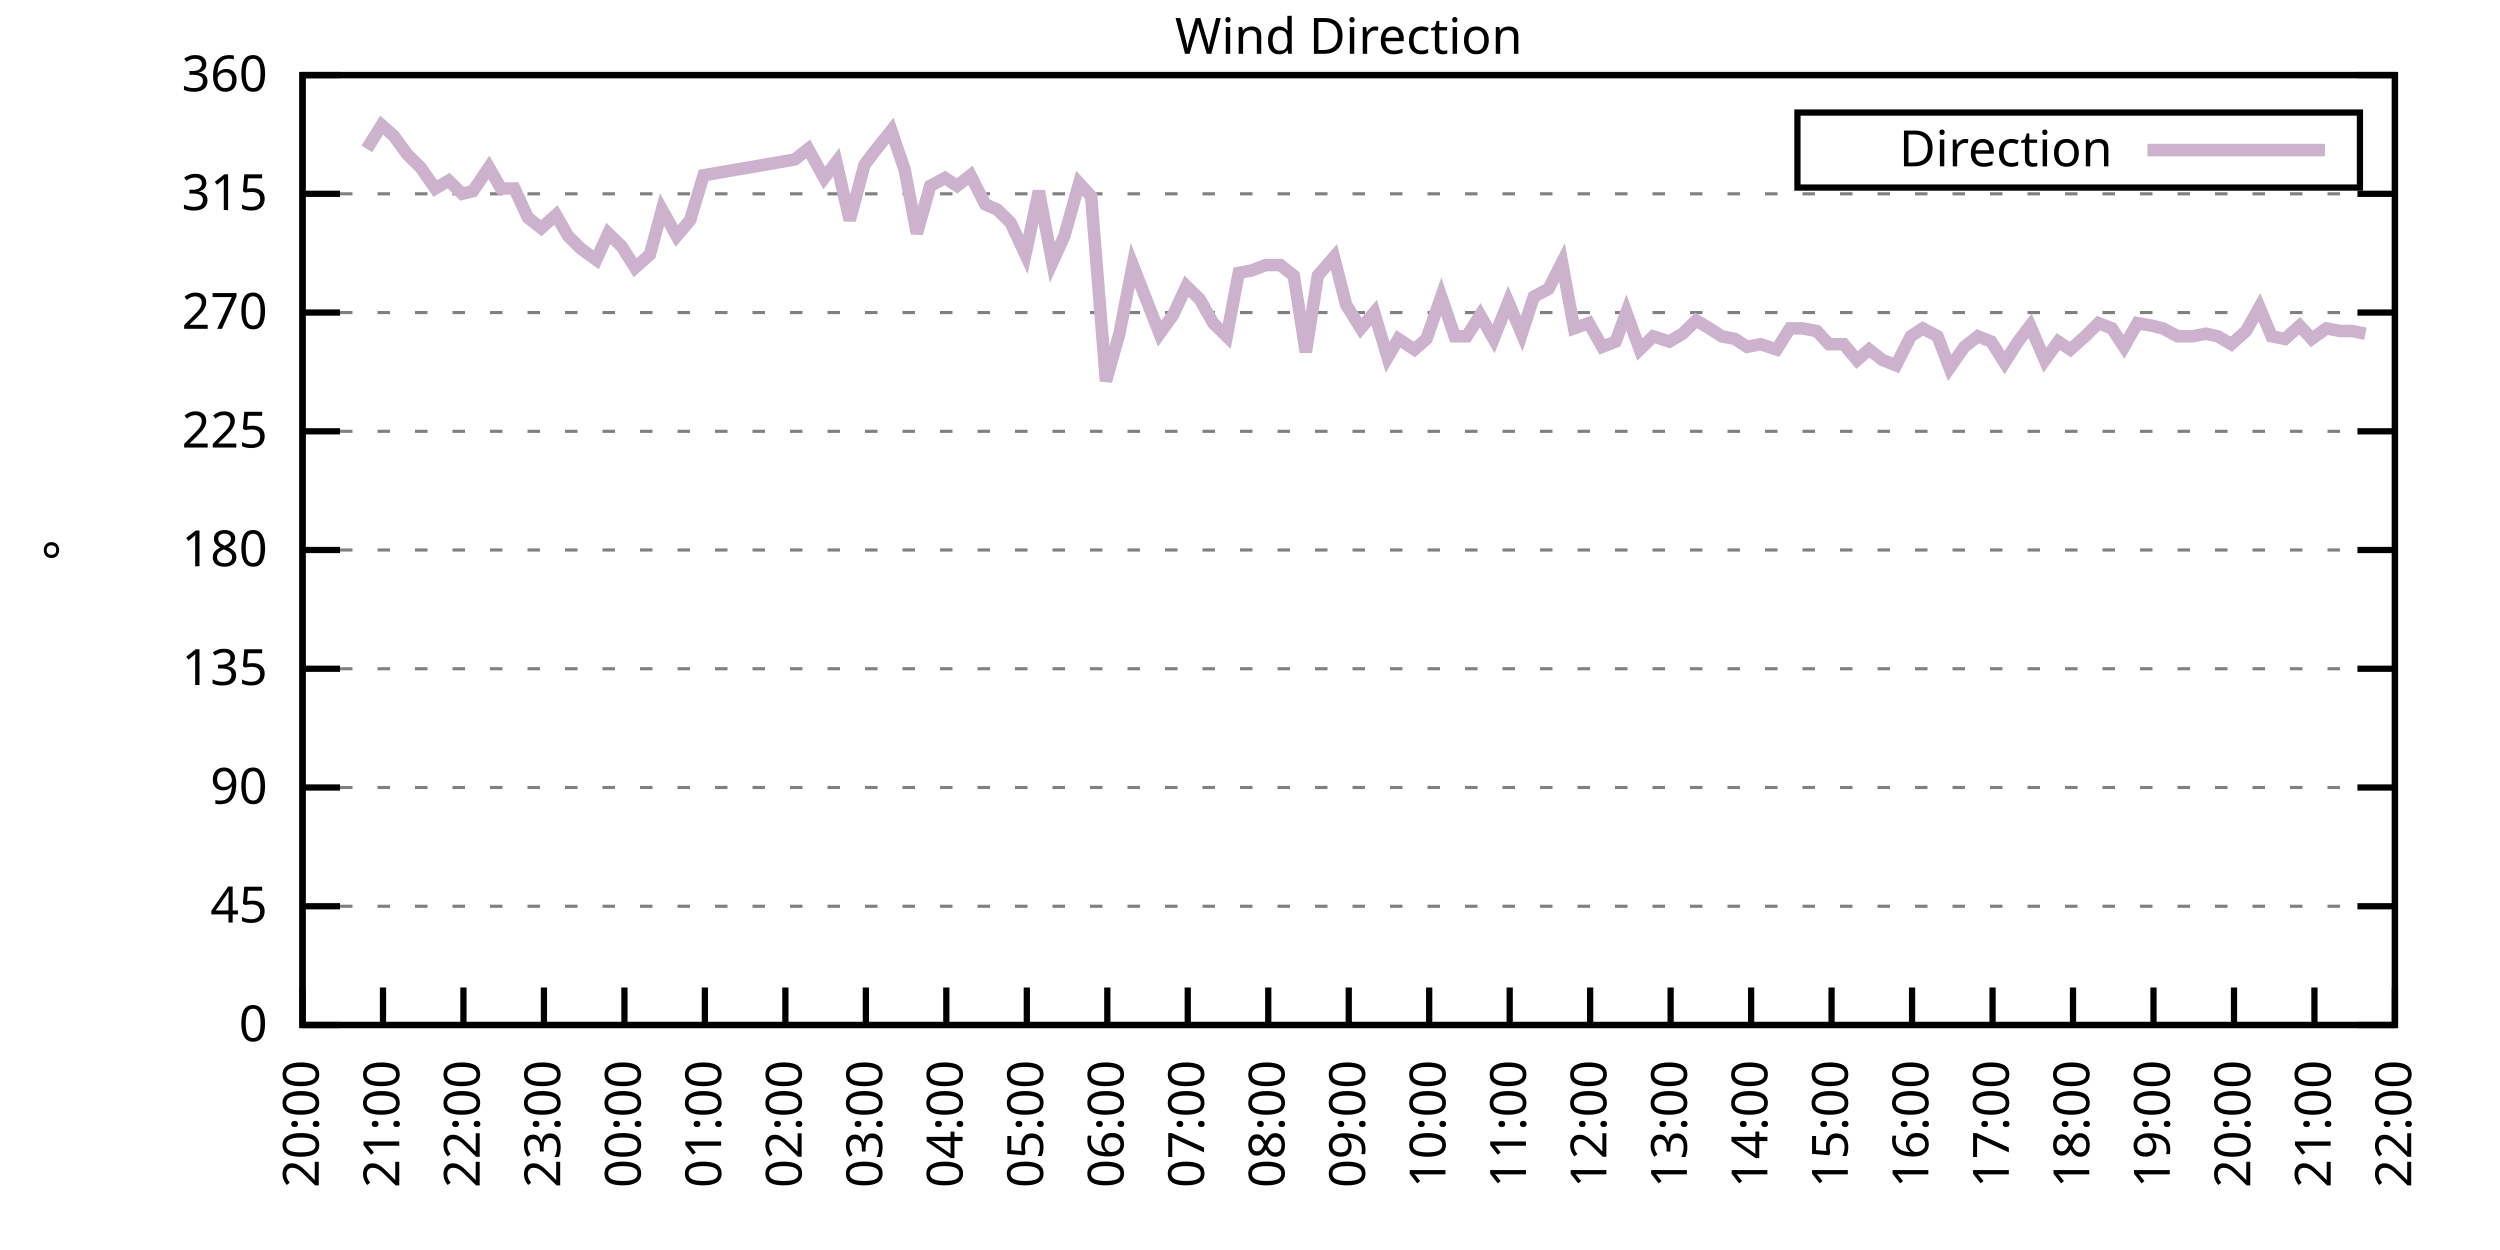
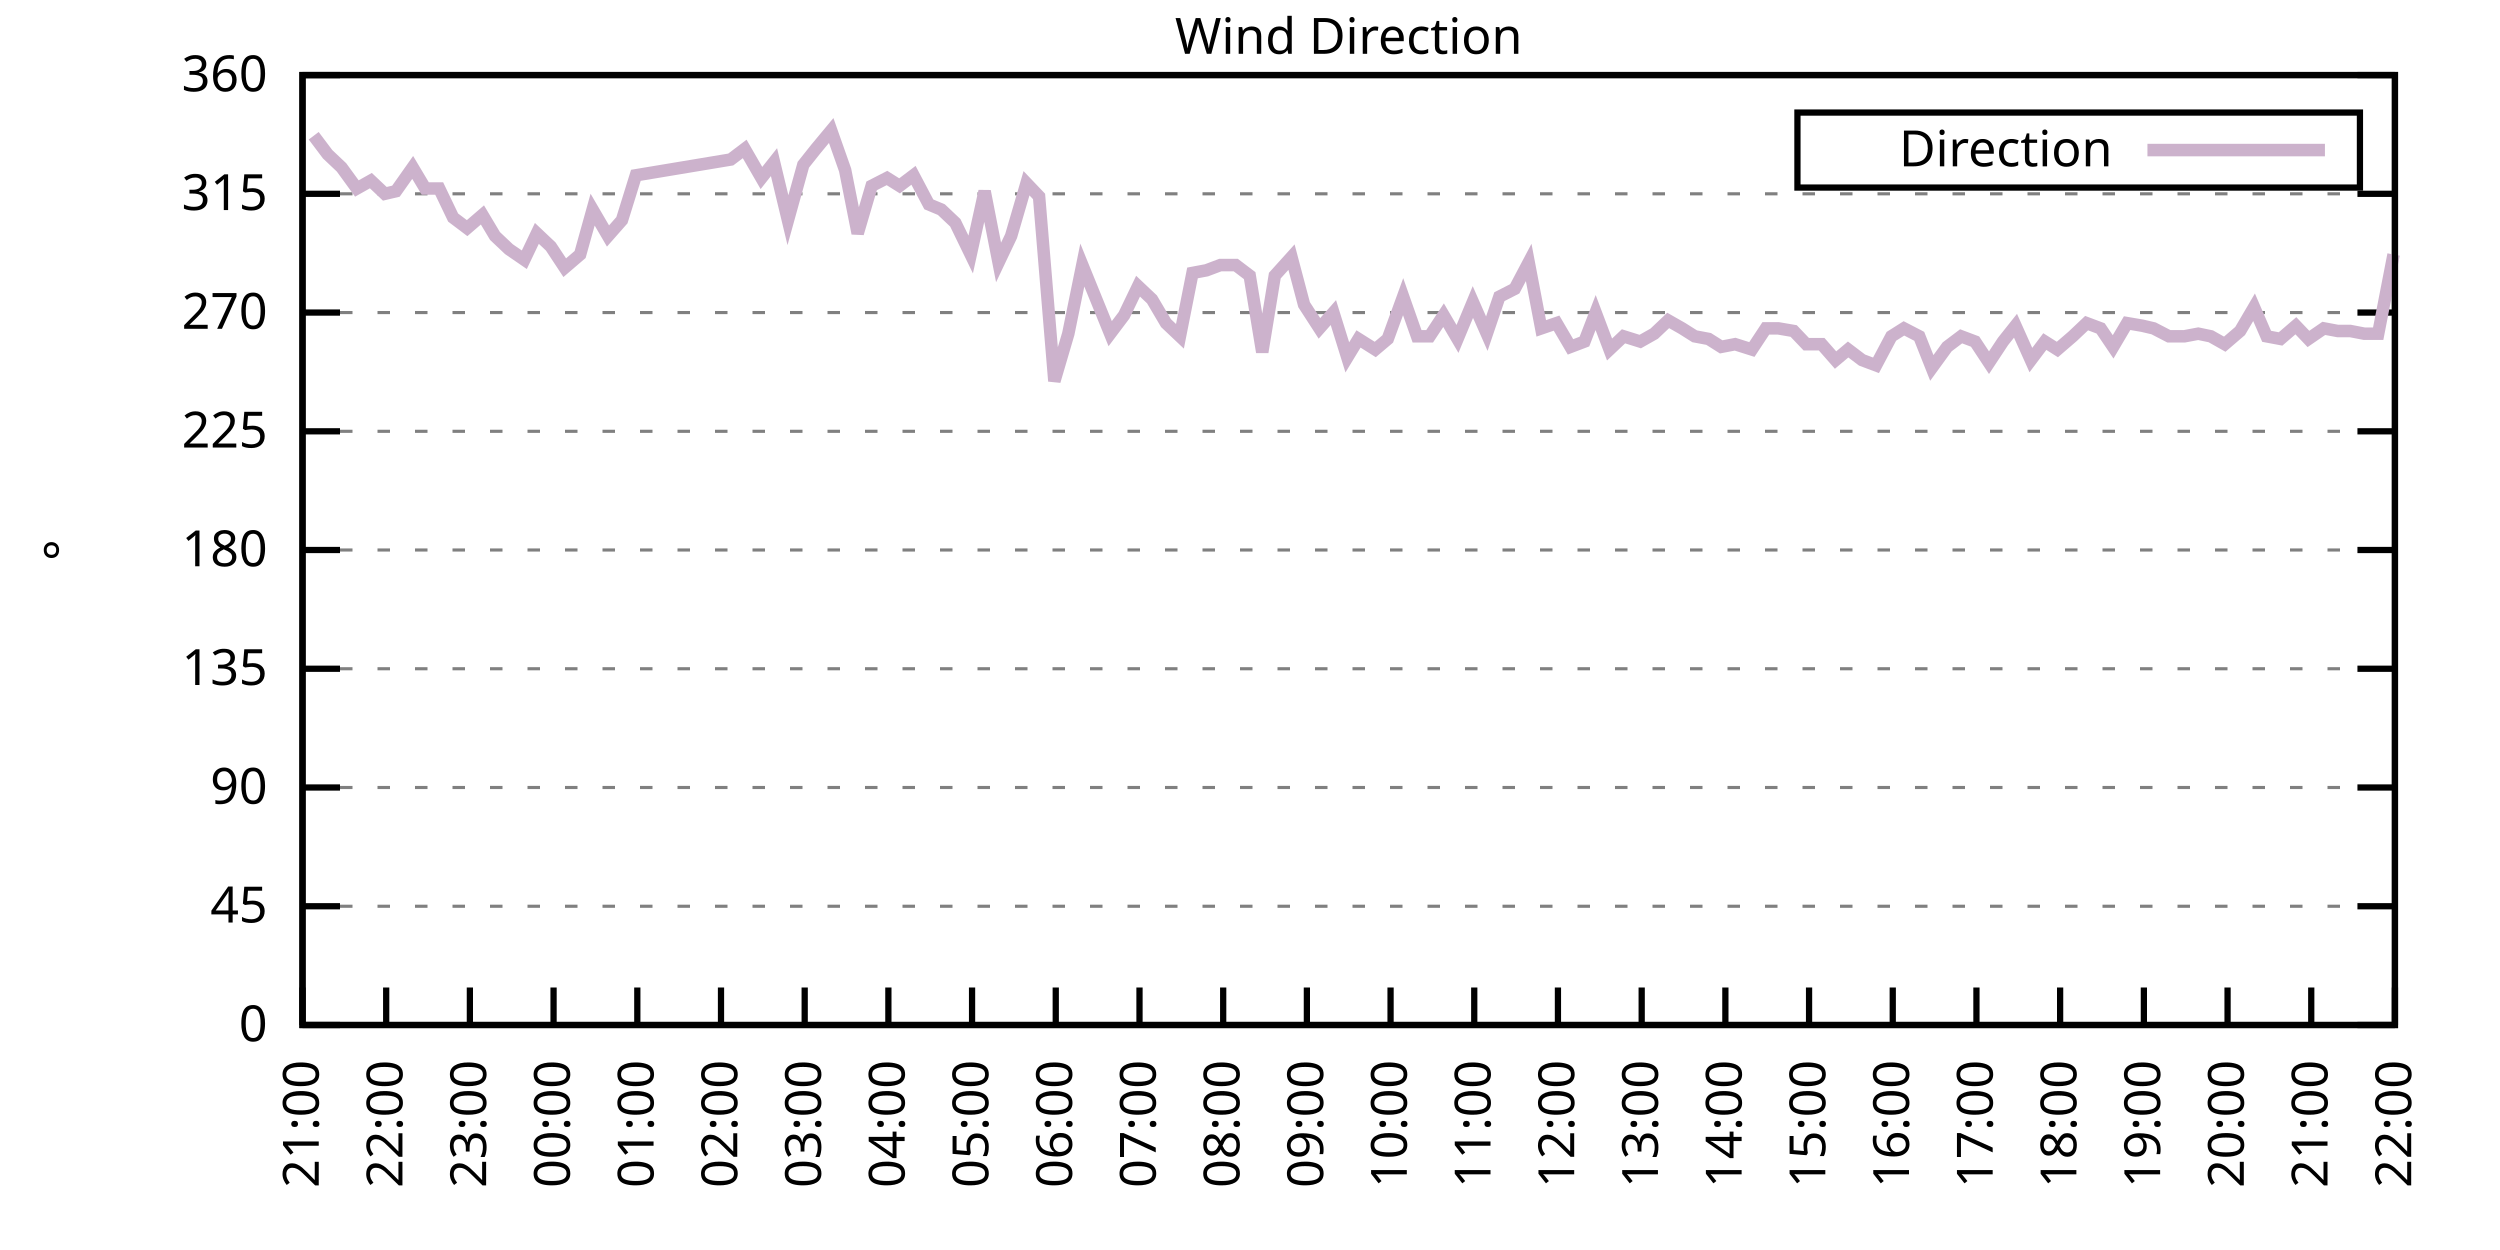
<svg xmlns="http://www.w3.org/2000/svg" xmlns:xlink="http://www.w3.org/1999/xlink" width="400" height="200" viewBox="0 0 400 200">
  <g id="gnuplot_canvas">
    <rect x="0" y="0" width="400" height="200" fill="none" />
    <defs>
      <circle id="gpDot" r="0.5" stroke-width="0.5" stroke="currentColor" />
      <path id="gpPt0" stroke-width="0.333" stroke="currentColor" d="M-1,0 h2 M0,-1 v2" />
      <path id="gpPt1" stroke-width="0.333" stroke="currentColor" d="M-1,-1 L1,1 M1,-1 L-1,1" />
      <path id="gpPt2" stroke-width="0.333" stroke="currentColor" d="M-1,0 L1,0 M0,-1 L0,1 M-1,-1 L1,1 M-1,1 L1,-1" />
      <rect id="gpPt3" stroke-width="0.333" stroke="currentColor" x="-1" y="-1" width="2" height="2" />
      <rect id="gpPt4" stroke-width="0.333" stroke="currentColor" fill="currentColor" x="-1" y="-1" width="2" height="2" />
      <circle id="gpPt5" stroke-width="0.333" stroke="currentColor" cx="0" cy="0" r="1" />
      <use xlink:href="#gpPt5" id="gpPt6" fill="currentColor" stroke="none" />
      <path id="gpPt7" stroke-width="0.333" stroke="currentColor" d="M0,-1.33 L-1.33,0.67 L1.33,0.67 z" />
      <use xlink:href="#gpPt7" id="gpPt8" fill="currentColor" stroke="none" />
      <use xlink:href="#gpPt7" id="gpPt9" stroke="currentColor" transform="rotate(180)" />
      <use xlink:href="#gpPt9" id="gpPt10" fill="currentColor" stroke="none" />
      <use xlink:href="#gpPt3" id="gpPt11" stroke="currentColor" transform="rotate(45)" />
      <use xlink:href="#gpPt11" id="gpPt12" fill="currentColor" stroke="none" />
      <path id="gpPt13" stroke-width="0.333" stroke="currentColor" d="M0,1.330 L1.265,0.411 L0.782,-1.067 L-0.782,-1.076 L-1.265,0.411 z" />
      <use xlink:href="#gpPt13" id="gpPt14" fill="currentColor" stroke="none" />
      <filter id="textbox" filterUnits="objectBoundingBox" x="0" y="0" height="1" width="1">
        <feFlood flood-color="white" flood-opacity="1" result="bgnd" />
        <feComposite in="SourceGraphic" in2="bgnd" operator="atop" />
      </filter>
      <filter id="greybox" filterUnits="objectBoundingBox" x="0" y="0" height="1" width="1">
        <feFlood flood-color="lightgrey" flood-opacity="1" result="grey" />
        <feComposite in="SourceGraphic" in2="grey" operator="atop" />
      </filter>
    </defs>
    <g fill="none" color="white" stroke="currentColor" stroke-width="1.00" stroke-linecap="butt" stroke-linejoin="miter">
</g>
    <g fill="none" color="black" stroke="currentColor" stroke-width="1.00" stroke-linecap="butt" stroke-linejoin="miter">
      <g stroke="none" shape-rendering="crispEdges">
        <polygon fill="rgb(255, 255, 255)" points="48.40,164.00 383.18,164.00 383.18,12.02 48.40,12.02 " />
      </g>
    </g>
    <g fill="none" color="black" stroke="currentColor" stroke-width="1.00" stroke-linecap="butt" stroke-linejoin="miter">
</g>
    <g fill="none" color="black" stroke="black" stroke-width="0.50" stroke-linecap="butt" stroke-linejoin="miter">
</g>
    <g fill="none" color="gray" stroke="currentColor" stroke-width="0.50" stroke-linecap="butt" stroke-linejoin="miter">
      <path stroke="gray" stroke-dasharray="2,4" class="gridline" d="M48.40,164.00 L383.19,164.00  " />
    </g>
    <g fill="none" color="gray" stroke="gray" stroke-width="1.00" stroke-linecap="butt" stroke-linejoin="miter">
</g>
    <g fill="none" color="black" stroke="currentColor" stroke-width="1.00" stroke-linecap="butt" stroke-linejoin="miter">
      <path stroke="black" d="M48.40,164.00 L54.40,164.00 M383.19,164.00 L377.19,164.00  " />
      <g transform="translate(42.80,166.60)" stroke="none" fill="black" font-family="Sans" font-size="8.00" text-anchor="end">
        <text>
          <tspan font-family="Sans"> 0</tspan>
        </text>
      </g>
    </g>
    <g fill="none" color="black" stroke="currentColor" stroke-width="1.00" stroke-linecap="butt" stroke-linejoin="miter">
</g>
    <g fill="none" color="black" stroke="black" stroke-width="0.50" stroke-linecap="butt" stroke-linejoin="miter">
</g>
    <g fill="none" color="gray" stroke="currentColor" stroke-width="0.50" stroke-linecap="butt" stroke-linejoin="miter">
      <path stroke="gray" stroke-dasharray="2,4" class="gridline" d="M48.40,145.00 L383.19,145.00  " />
    </g>
    <g fill="none" color="gray" stroke="gray" stroke-width="1.00" stroke-linecap="butt" stroke-linejoin="miter">
</g>
    <g fill="none" color="black" stroke="currentColor" stroke-width="1.00" stroke-linecap="butt" stroke-linejoin="miter">
      <path stroke="black" d="M48.40,145.00 L54.40,145.00 M383.19,145.00 L377.19,145.00  " />
      <g transform="translate(42.80,147.60)" stroke="none" fill="black" font-family="Sans" font-size="8.00" text-anchor="end">
        <text>
          <tspan font-family="Sans"> 45</tspan>
        </text>
      </g>
    </g>
    <g fill="none" color="black" stroke="currentColor" stroke-width="1.00" stroke-linecap="butt" stroke-linejoin="miter">
</g>
    <g fill="none" color="black" stroke="black" stroke-width="0.50" stroke-linecap="butt" stroke-linejoin="miter">
</g>
    <g fill="none" color="gray" stroke="currentColor" stroke-width="0.50" stroke-linecap="butt" stroke-linejoin="miter">
      <path stroke="gray" stroke-dasharray="2,4" class="gridline" d="M48.40,126.00 L383.19,126.00  " />
    </g>
    <g fill="none" color="gray" stroke="gray" stroke-width="1.00" stroke-linecap="butt" stroke-linejoin="miter">
</g>
    <g fill="none" color="black" stroke="currentColor" stroke-width="1.00" stroke-linecap="butt" stroke-linejoin="miter">
      <path stroke="black" d="M48.40,126.00 L54.40,126.00 M383.19,126.00 L377.19,126.00  " />
      <g transform="translate(42.80,128.60)" stroke="none" fill="black" font-family="Sans" font-size="8.00" text-anchor="end">
        <text>
          <tspan font-family="Sans"> 90</tspan>
        </text>
      </g>
    </g>
    <g fill="none" color="black" stroke="currentColor" stroke-width="1.00" stroke-linecap="butt" stroke-linejoin="miter">
</g>
    <g fill="none" color="black" stroke="black" stroke-width="0.50" stroke-linecap="butt" stroke-linejoin="miter">
</g>
    <g fill="none" color="gray" stroke="currentColor" stroke-width="0.50" stroke-linecap="butt" stroke-linejoin="miter">
      <path stroke="gray" stroke-dasharray="2,4" class="gridline" d="M48.40,107.00 L383.19,107.00  " />
    </g>
    <g fill="none" color="gray" stroke="gray" stroke-width="1.00" stroke-linecap="butt" stroke-linejoin="miter">
</g>
    <g fill="none" color="black" stroke="currentColor" stroke-width="1.00" stroke-linecap="butt" stroke-linejoin="miter">
      <path stroke="black" d="M48.40,107.00 L54.40,107.00 M383.19,107.00 L377.19,107.00  " />
      <g transform="translate(42.80,109.60)" stroke="none" fill="black" font-family="Sans" font-size="8.00" text-anchor="end">
        <text>
          <tspan font-family="Sans"> 135</tspan>
        </text>
      </g>
    </g>
    <g fill="none" color="black" stroke="currentColor" stroke-width="1.00" stroke-linecap="butt" stroke-linejoin="miter">
</g>
    <g fill="none" color="black" stroke="black" stroke-width="0.50" stroke-linecap="butt" stroke-linejoin="miter">
</g>
    <g fill="none" color="gray" stroke="currentColor" stroke-width="0.50" stroke-linecap="butt" stroke-linejoin="miter">
      <path stroke="gray" stroke-dasharray="2,4" class="gridline" d="M48.40,88.00 L383.19,88.00  " />
    </g>
    <g fill="none" color="gray" stroke="gray" stroke-width="1.00" stroke-linecap="butt" stroke-linejoin="miter">
</g>
    <g fill="none" color="black" stroke="currentColor" stroke-width="1.00" stroke-linecap="butt" stroke-linejoin="miter">
      <path stroke="black" d="M48.40,88.00 L54.40,88.00 M383.19,88.00 L377.19,88.00  " />
      <g transform="translate(42.80,90.60)" stroke="none" fill="black" font-family="Sans" font-size="8.00" text-anchor="end">
        <text>
          <tspan font-family="Sans"> 180</tspan>
        </text>
      </g>
    </g>
    <g fill="none" color="black" stroke="currentColor" stroke-width="1.00" stroke-linecap="butt" stroke-linejoin="miter">
</g>
    <g fill="none" color="black" stroke="black" stroke-width="0.50" stroke-linecap="butt" stroke-linejoin="miter">
</g>
    <g fill="none" color="gray" stroke="currentColor" stroke-width="0.50" stroke-linecap="butt" stroke-linejoin="miter">
      <path stroke="gray" stroke-dasharray="2,4" class="gridline" d="M48.40,69.01 L383.19,69.01  " />
    </g>
    <g fill="none" color="gray" stroke="gray" stroke-width="1.00" stroke-linecap="butt" stroke-linejoin="miter">
</g>
    <g fill="none" color="black" stroke="currentColor" stroke-width="1.00" stroke-linecap="butt" stroke-linejoin="miter">
      <path stroke="black" d="M48.40,69.01 L54.40,69.01 M383.19,69.01 L377.19,69.01  " />
      <g transform="translate(42.80,71.61)" stroke="none" fill="black" font-family="Sans" font-size="8.00" text-anchor="end">
        <text>
          <tspan font-family="Sans"> 225</tspan>
        </text>
      </g>
    </g>
    <g fill="none" color="black" stroke="currentColor" stroke-width="1.00" stroke-linecap="butt" stroke-linejoin="miter">
</g>
    <g fill="none" color="black" stroke="black" stroke-width="0.50" stroke-linecap="butt" stroke-linejoin="miter">
</g>
    <g fill="none" color="gray" stroke="currentColor" stroke-width="0.50" stroke-linecap="butt" stroke-linejoin="miter">
      <path stroke="gray" stroke-dasharray="2,4" class="gridline" d="M48.40,50.01 L383.19,50.01  " />
    </g>
    <g fill="none" color="gray" stroke="gray" stroke-width="1.00" stroke-linecap="butt" stroke-linejoin="miter">
</g>
    <g fill="none" color="black" stroke="currentColor" stroke-width="1.00" stroke-linecap="butt" stroke-linejoin="miter">
      <path stroke="black" d="M48.40,50.01 L54.40,50.01 M383.19,50.01 L377.19,50.01  " />
      <g transform="translate(42.80,52.61)" stroke="none" fill="black" font-family="Sans" font-size="8.00" text-anchor="end">
        <text>
          <tspan font-family="Sans"> 270</tspan>
        </text>
      </g>
    </g>
    <g fill="none" color="black" stroke="currentColor" stroke-width="1.00" stroke-linecap="butt" stroke-linejoin="miter">
</g>
    <g fill="none" color="black" stroke="black" stroke-width="0.50" stroke-linecap="butt" stroke-linejoin="miter">
</g>
    <g fill="none" color="gray" stroke="currentColor" stroke-width="0.50" stroke-linecap="butt" stroke-linejoin="miter">
      <path stroke="gray" stroke-dasharray="2,4" class="gridline" d="M48.40,31.01 L383.19,31.01  " />
    </g>
    <g fill="none" color="gray" stroke="gray" stroke-width="1.00" stroke-linecap="butt" stroke-linejoin="miter">
</g>
    <g fill="none" color="black" stroke="currentColor" stroke-width="1.00" stroke-linecap="butt" stroke-linejoin="miter">
      <path stroke="black" d="M48.40,31.01 L54.40,31.01 M383.19,31.01 L377.19,31.01  " />
      <g transform="translate(42.80,33.61)" stroke="none" fill="black" font-family="Sans" font-size="8.00" text-anchor="end">
        <text>
          <tspan font-family="Sans"> 315</tspan>
        </text>
      </g>
    </g>
    <g fill="none" color="black" stroke="currentColor" stroke-width="1.00" stroke-linecap="butt" stroke-linejoin="miter">
</g>
    <g fill="none" color="black" stroke="black" stroke-width="0.50" stroke-linecap="butt" stroke-linejoin="miter">
</g>
    <g fill="none" color="gray" stroke="currentColor" stroke-width="0.50" stroke-linecap="butt" stroke-linejoin="miter">
      <path stroke="gray" stroke-dasharray="2,4" class="gridline" d="M48.40,12.01 L383.19,12.01  " />
    </g>
    <g fill="none" color="gray" stroke="gray" stroke-width="1.00" stroke-linecap="butt" stroke-linejoin="miter">
</g>
    <g fill="none" color="black" stroke="currentColor" stroke-width="1.00" stroke-linecap="butt" stroke-linejoin="miter">
      <path stroke="black" d="M48.40,12.01 L54.40,12.01 M383.19,12.01 L377.19,12.01  " />
      <g transform="translate(42.80,14.61)" stroke="none" fill="black" font-family="Sans" font-size="8.00" text-anchor="end">
        <text>
          <tspan font-family="Sans"> 360</tspan>
        </text>
      </g>
    </g>
    <g fill="none" color="black" stroke="currentColor" stroke-width="1.00" stroke-linecap="butt" stroke-linejoin="miter">
      <path stroke="black" d="M48.40,164.00 L48.40,158.00  " />
      <g transform="translate(51.00,169.60) rotate(270.00)" stroke="none" fill="black" font-family="Sans" font-size="8.00" text-anchor="end">
        <text>
+           <tspan font-family="Sans">21:00</tspan>
+         </text>
+       </g>
+     </g>
+     <g fill="none" color="black" stroke="currentColor" stroke-width="1.00" stroke-linecap="butt" stroke-linejoin="miter">
+       <path stroke="black" d="M61.79,164.00 L61.79,158.00  " />
+       <g transform="translate(64.39,169.60) rotate(270.00)" stroke="none" fill="black" font-family="Sans" font-size="8.00" text-anchor="end">
+         <text>
+           <tspan font-family="Sans">22:00</tspan>
+         </text>
+       </g>
+     </g>
+     <g fill="none" color="black" stroke="currentColor" stroke-width="1.00" stroke-linecap="butt" stroke-linejoin="miter">
+       <path stroke="black" d="M75.18,164.00 L75.18,158.00  " />
+       <g transform="translate(77.78,169.60) rotate(270.00)" stroke="none" fill="black" font-family="Sans" font-size="8.00" text-anchor="end">
+         <text>
+           <tspan font-family="Sans">23:00</tspan>
+         </text>
+       </g>
+     </g>
+     <g fill="none" color="black" stroke="currentColor" stroke-width="1.00" stroke-linecap="butt" stroke-linejoin="miter">
+       <path stroke="black" d="M88.57,164.00 L88.57,158.00  " />
+       <g transform="translate(91.17,169.60) rotate(270.00)" stroke="none" fill="black" font-family="Sans" font-size="8.00" text-anchor="end">
+         <text>
+           <tspan font-family="Sans">00:00</tspan>
+         </text>
+       </g>
+     </g>
+     <g fill="none" color="black" stroke="currentColor" stroke-width="1.00" stroke-linecap="butt" stroke-linejoin="miter">
+       <path stroke="black" d="M101.97,164.00 L101.97,158.00  " />
+       <g transform="translate(104.57,169.60) rotate(270.00)" stroke="none" fill="black" font-family="Sans" font-size="8.00" text-anchor="end">
+         <text>
+           <tspan font-family="Sans">01:00</tspan>
+         </text>
+       </g>
+     </g>
+     <g fill="none" color="black" stroke="currentColor" stroke-width="1.00" stroke-linecap="butt" stroke-linejoin="miter">
+       <path stroke="black" d="M115.36,164.00 L115.36,158.00  " />
+       <g transform="translate(117.96,169.60) rotate(270.00)" stroke="none" fill="black" font-family="Sans" font-size="8.00" text-anchor="end">
+         <text>
+           <tspan font-family="Sans">02:00</tspan>
+         </text>
+       </g>
+     </g>
+     <g fill="none" color="black" stroke="currentColor" stroke-width="1.00" stroke-linecap="butt" stroke-linejoin="miter">
+       <path stroke="black" d="M128.75,164.00 L128.75,158.00  " />
+       <g transform="translate(131.35,169.60) rotate(270.00)" stroke="none" fill="black" font-family="Sans" font-size="8.00" text-anchor="end">
+         <text>
+           <tspan font-family="Sans">03:00</tspan>
+         </text>
+       </g>
+     </g>
+     <g fill="none" color="black" stroke="currentColor" stroke-width="1.00" stroke-linecap="butt" stroke-linejoin="miter">
+       <path stroke="black" d="M142.14,164.00 L142.14,158.00  " />
+       <g transform="translate(144.74,169.60) rotate(270.00)" stroke="none" fill="black" font-family="Sans" font-size="8.00" text-anchor="end">
+         <text>
+           <tspan font-family="Sans">04:00</tspan>
+         </text>
+       </g>
+     </g>
+     <g fill="none" color="black" stroke="currentColor" stroke-width="1.00" stroke-linecap="butt" stroke-linejoin="miter">
+       <path stroke="black" d="M155.53,164.00 L155.53,158.00  " />
+       <g transform="translate(158.13,169.60) rotate(270.00)" stroke="none" fill="black" font-family="Sans" font-size="8.00" text-anchor="end">
+         <text>
+           <tspan font-family="Sans">05:00</tspan>
+         </text>
+       </g>
+     </g>
+     <g fill="none" color="black" stroke="currentColor" stroke-width="1.00" stroke-linecap="butt" stroke-linejoin="miter">
+       <path stroke="black" d="M168.92,164.00 L168.92,158.00  " />
+       <g transform="translate(171.52,169.60) rotate(270.00)" stroke="none" fill="black" font-family="Sans" font-size="8.00" text-anchor="end">
+         <text>
+           <tspan font-family="Sans">06:00</tspan>
+         </text>
+       </g>
+     </g>
+     <g fill="none" color="black" stroke="currentColor" stroke-width="1.00" stroke-linecap="butt" stroke-linejoin="miter">
+       <path stroke="black" d="M182.32,164.00 L182.32,158.00  " />
+       <g transform="translate(184.92,169.60) rotate(270.00)" stroke="none" fill="black" font-family="Sans" font-size="8.00" text-anchor="end">
+         <text>
+           <tspan font-family="Sans">07:00</tspan>
+         </text>
+       </g>
+     </g>
+     <g fill="none" color="black" stroke="currentColor" stroke-width="1.00" stroke-linecap="butt" stroke-linejoin="miter">
+       <path stroke="black" d="M195.71,164.00 L195.71,158.00  " />
+       <g transform="translate(198.31,169.60) rotate(270.00)" stroke="none" fill="black" font-family="Sans" font-size="8.00" text-anchor="end">
+         <text>
+           <tspan font-family="Sans">08:00</tspan>
+         </text>
+       </g>
+     </g>
+     <g fill="none" color="black" stroke="currentColor" stroke-width="1.00" stroke-linecap="butt" stroke-linejoin="miter">
+       <path stroke="black" d="M209.10,164.00 L209.10,158.00  " />
+       <g transform="translate(211.70,169.60) rotate(270.00)" stroke="none" fill="black" font-family="Sans" font-size="8.00" text-anchor="end">
+         <text>
+           <tspan font-family="Sans">09:00</tspan>
+         </text>
+       </g>
+     </g>
+     <g fill="none" color="black" stroke="currentColor" stroke-width="1.00" stroke-linecap="butt" stroke-linejoin="miter">
+       <path stroke="black" d="M222.49,164.00 L222.49,158.00  " />
+       <g transform="translate(225.09,169.60) rotate(270.00)" stroke="none" fill="black" font-family="Sans" font-size="8.00" text-anchor="end">
+         <text>
+           <tspan font-family="Sans">10:00</tspan>
+         </text>
+       </g>
+     </g>
+     <g fill="none" color="black" stroke="currentColor" stroke-width="1.00" stroke-linecap="butt" stroke-linejoin="miter">
+       <path stroke="black" d="M235.88,164.00 L235.88,158.00  " />
+       <g transform="translate(238.48,169.60) rotate(270.00)" stroke="none" fill="black" font-family="Sans" font-size="8.00" text-anchor="end">
+         <text>
+           <tspan font-family="Sans">11:00</tspan>
+         </text>
+       </g>
+     </g>
+     <g fill="none" color="black" stroke="currentColor" stroke-width="1.00" stroke-linecap="butt" stroke-linejoin="miter">
+       <path stroke="black" d="M249.27,164.00 L249.27,158.00  " />
+       <g transform="translate(251.87,169.60) rotate(270.00)" stroke="none" fill="black" font-family="Sans" font-size="8.00" text-anchor="end">
+         <text>
+           <tspan font-family="Sans">12:00</tspan>
+         </text>
+       </g>
+     </g>
+     <g fill="none" color="black" stroke="currentColor" stroke-width="1.00" stroke-linecap="butt" stroke-linejoin="miter">
+       <path stroke="black" d="M262.67,164.00 L262.67,158.00  " />
+       <g transform="translate(265.27,169.60) rotate(270.00)" stroke="none" fill="black" font-family="Sans" font-size="8.00" text-anchor="end">
+         <text>
+           <tspan font-family="Sans">13:00</tspan>
+         </text>
+       </g>
+     </g>
+     <g fill="none" color="black" stroke="currentColor" stroke-width="1.00" stroke-linecap="butt" stroke-linejoin="miter">
+       <path stroke="black" d="M276.06,164.00 L276.06,158.00  " />
+       <g transform="translate(278.66,169.60) rotate(270.00)" stroke="none" fill="black" font-family="Sans" font-size="8.00" text-anchor="end">
+         <text>
+           <tspan font-family="Sans">14:00</tspan>
+         </text>
+       </g>
+     </g>
+     <g fill="none" color="black" stroke="currentColor" stroke-width="1.00" stroke-linecap="butt" stroke-linejoin="miter">
+       <path stroke="black" d="M289.45,164.00 L289.45,158.00  " />
+       <g transform="translate(292.05,169.60) rotate(270.00)" stroke="none" fill="black" font-family="Sans" font-size="8.00" text-anchor="end">
+         <text>
+           <tspan font-family="Sans">15:00</tspan>
+         </text>
+       </g>
+     </g>
+     <g fill="none" color="black" stroke="currentColor" stroke-width="1.00" stroke-linecap="butt" stroke-linejoin="miter">
+       <path stroke="black" d="M302.84,164.00 L302.84,158.00  " />
+       <g transform="translate(305.44,169.60) rotate(270.00)" stroke="none" fill="black" font-family="Sans" font-size="8.00" text-anchor="end">
+         <text>
+           <tspan font-family="Sans">16:00</tspan>
+         </text>
+       </g>
+     </g>
+     <g fill="none" color="black" stroke="currentColor" stroke-width="1.00" stroke-linecap="butt" stroke-linejoin="miter">
+       <path stroke="black" d="M316.23,164.00 L316.23,158.00  " />
+       <g transform="translate(318.83,169.60) rotate(270.00)" stroke="none" fill="black" font-family="Sans" font-size="8.00" text-anchor="end">
+         <text>
+           <tspan font-family="Sans">17:00</tspan>
+         </text>
+       </g>
+     </g>
+     <g fill="none" color="black" stroke="currentColor" stroke-width="1.00" stroke-linecap="butt" stroke-linejoin="miter">
+       <path stroke="black" d="M329.62,164.00 L329.62,158.00  " />
+       <g transform="translate(332.22,169.60) rotate(270.00)" stroke="none" fill="black" font-family="Sans" font-size="8.00" text-anchor="end">
+         <text>
+           <tspan font-family="Sans">18:00</tspan>
+         </text>
+       </g>
+     </g>
+     <g fill="none" color="black" stroke="currentColor" stroke-width="1.00" stroke-linecap="butt" stroke-linejoin="miter">
+       <path stroke="black" d="M343.02,164.00 L343.02,158.00  " />
+       <g transform="translate(345.62,169.60) rotate(270.00)" stroke="none" fill="black" font-family="Sans" font-size="8.00" text-anchor="end">
+         <text>
+           <tspan font-family="Sans">19:00</tspan>
+         </text>
+       </g>
+     </g>
+     <g fill="none" color="black" stroke="currentColor" stroke-width="1.00" stroke-linecap="butt" stroke-linejoin="miter">
+       <path stroke="black" d="M356.41,164.00 L356.41,158.00  " />
+       <g transform="translate(359.01,169.60) rotate(270.00)" stroke="none" fill="black" font-family="Sans" font-size="8.00" text-anchor="end">
+         <text>
          <tspan font-family="Sans">20:00</tspan>
        </text>
      </g>
    </g>
    <g fill="none" color="black" stroke="currentColor" stroke-width="1.00" stroke-linecap="butt" stroke-linejoin="miter">
-       <path stroke="black" d="M61.28,164.00 L61.28,158.00  " />
-       <g transform="translate(63.88,169.60) rotate(270.00)" stroke="none" fill="black" font-family="Sans" font-size="8.00" text-anchor="end">
-         <text>
-           <tspan font-family="Sans">21:00</tspan>
-         </text>
-       </g>
-     </g>
-     <g fill="none" color="black" stroke="currentColor" stroke-width="1.00" stroke-linecap="butt" stroke-linejoin="miter">
-       <path stroke="black" d="M74.15,164.00 L74.15,158.00  " />
-       <g transform="translate(76.75,169.60) rotate(270.00)" stroke="none" fill="black" font-family="Sans" font-size="8.00" text-anchor="end">
-         <text>
-           <tspan font-family="Sans">22:00</tspan>
-         </text>
-       </g>
-     </g>
-     <g fill="none" color="black" stroke="currentColor" stroke-width="1.00" stroke-linecap="butt" stroke-linejoin="miter">
-       <path stroke="black" d="M87.03,164.00 L87.03,158.00  " />
-       <g transform="translate(89.63,169.60) rotate(270.00)" stroke="none" fill="black" font-family="Sans" font-size="8.00" text-anchor="end">
-         <text>
-           <tspan font-family="Sans">23:00</tspan>
-         </text>
-       </g>
-     </g>
-     <g fill="none" color="black" stroke="currentColor" stroke-width="1.00" stroke-linecap="butt" stroke-linejoin="miter">
-       <path stroke="black" d="M99.91,164.00 L99.91,158.00  " />
-       <g transform="translate(102.51,169.60) rotate(270.00)" stroke="none" fill="black" font-family="Sans" font-size="8.00" text-anchor="end">
-         <text>
-           <tspan font-family="Sans">00:00</tspan>
-         </text>
-       </g>
-     </g>
-     <g fill="none" color="black" stroke="currentColor" stroke-width="1.00" stroke-linecap="butt" stroke-linejoin="miter">
-       <path stroke="black" d="M112.78,164.00 L112.78,158.00  " />
-       <g transform="translate(115.38,169.60) rotate(270.00)" stroke="none" fill="black" font-family="Sans" font-size="8.00" text-anchor="end">
-         <text>
-           <tspan font-family="Sans">01:00</tspan>
-         </text>
-       </g>
-     </g>
-     <g fill="none" color="black" stroke="currentColor" stroke-width="1.00" stroke-linecap="butt" stroke-linejoin="miter">
-       <path stroke="black" d="M125.66,164.00 L125.66,158.00  " />
-       <g transform="translate(128.26,169.60) rotate(270.00)" stroke="none" fill="black" font-family="Sans" font-size="8.00" text-anchor="end">
-         <text>
-           <tspan font-family="Sans">02:00</tspan>
-         </text>
-       </g>
-     </g>
-     <g fill="none" color="black" stroke="currentColor" stroke-width="1.00" stroke-linecap="butt" stroke-linejoin="miter">
-       <path stroke="black" d="M138.54,164.00 L138.54,158.00  " />
-       <g transform="translate(141.14,169.60) rotate(270.00)" stroke="none" fill="black" font-family="Sans" font-size="8.00" text-anchor="end">
-         <text>
-           <tspan font-family="Sans">03:00</tspan>
-         </text>
-       </g>
-     </g>
-     <g fill="none" color="black" stroke="currentColor" stroke-width="1.00" stroke-linecap="butt" stroke-linejoin="miter">
-       <path stroke="black" d="M151.41,164.00 L151.41,158.00  " />
-       <g transform="translate(154.01,169.60) rotate(270.00)" stroke="none" fill="black" font-family="Sans" font-size="8.00" text-anchor="end">
-         <text>
-           <tspan font-family="Sans">04:00</tspan>
-         </text>
-       </g>
-     </g>
-     <g fill="none" color="black" stroke="currentColor" stroke-width="1.00" stroke-linecap="butt" stroke-linejoin="miter">
-       <path stroke="black" d="M164.29,164.00 L164.29,158.00  " />
-       <g transform="translate(166.89,169.60) rotate(270.00)" stroke="none" fill="black" font-family="Sans" font-size="8.00" text-anchor="end">
-         <text>
-           <tspan font-family="Sans">05:00</tspan>
-         </text>
-       </g>
-     </g>
-     <g fill="none" color="black" stroke="currentColor" stroke-width="1.00" stroke-linecap="butt" stroke-linejoin="miter">
-       <path stroke="black" d="M177.17,164.00 L177.17,158.00  " />
-       <g transform="translate(179.77,169.60) rotate(270.00)" stroke="none" fill="black" font-family="Sans" font-size="8.00" text-anchor="end">
-         <text>
-           <tspan font-family="Sans">06:00</tspan>
-         </text>
-       </g>
-     </g>
-     <g fill="none" color="black" stroke="currentColor" stroke-width="1.00" stroke-linecap="butt" stroke-linejoin="miter">
-       <path stroke="black" d="M190.04,164.00 L190.04,158.00  " />
-       <g transform="translate(192.64,169.60) rotate(270.00)" stroke="none" fill="black" font-family="Sans" font-size="8.00" text-anchor="end">
-         <text>
-           <tspan font-family="Sans">07:00</tspan>
-         </text>
-       </g>
-     </g>
-     <g fill="none" color="black" stroke="currentColor" stroke-width="1.00" stroke-linecap="butt" stroke-linejoin="miter">
-       <path stroke="black" d="M202.92,164.00 L202.92,158.00  " />
-       <g transform="translate(205.52,169.60) rotate(270.00)" stroke="none" fill="black" font-family="Sans" font-size="8.00" text-anchor="end">
-         <text>
-           <tspan font-family="Sans">08:00</tspan>
-         </text>
-       </g>
-     </g>
-     <g fill="none" color="black" stroke="currentColor" stroke-width="1.00" stroke-linecap="butt" stroke-linejoin="miter">
-       <path stroke="black" d="M215.80,164.00 L215.80,158.00  " />
-       <g transform="translate(218.40,169.60) rotate(270.00)" stroke="none" fill="black" font-family="Sans" font-size="8.00" text-anchor="end">
-         <text>
-           <tspan font-family="Sans">09:00</tspan>
-         </text>
-       </g>
-     </g>
-     <g fill="none" color="black" stroke="currentColor" stroke-width="1.00" stroke-linecap="butt" stroke-linejoin="miter">
-       <path stroke="black" d="M228.67,164.00 L228.67,158.00  " />
-       <g transform="translate(231.27,169.60) rotate(270.00)" stroke="none" fill="black" font-family="Sans" font-size="8.00" text-anchor="end">
-         <text>
-           <tspan font-family="Sans">10:00</tspan>
-         </text>
-       </g>
-     </g>
-     <g fill="none" color="black" stroke="currentColor" stroke-width="1.00" stroke-linecap="butt" stroke-linejoin="miter">
-       <path stroke="black" d="M241.55,164.00 L241.55,158.00  " />
-       <g transform="translate(244.15,169.60) rotate(270.00)" stroke="none" fill="black" font-family="Sans" font-size="8.00" text-anchor="end">
-         <text>
-           <tspan font-family="Sans">11:00</tspan>
-         </text>
-       </g>
-     </g>
-     <g fill="none" color="black" stroke="currentColor" stroke-width="1.00" stroke-linecap="butt" stroke-linejoin="miter">
-       <path stroke="black" d="M254.42,164.00 L254.42,158.00  " />
-       <g transform="translate(257.02,169.60) rotate(270.00)" stroke="none" fill="black" font-family="Sans" font-size="8.00" text-anchor="end">
-         <text>
-           <tspan font-family="Sans">12:00</tspan>
-         </text>
-       </g>
-     </g>
-     <g fill="none" color="black" stroke="currentColor" stroke-width="1.00" stroke-linecap="butt" stroke-linejoin="miter">
-       <path stroke="black" d="M267.30,164.00 L267.30,158.00  " />
-       <g transform="translate(269.90,169.60) rotate(270.00)" stroke="none" fill="black" font-family="Sans" font-size="8.00" text-anchor="end">
-         <text>
-           <tspan font-family="Sans">13:00</tspan>
-         </text>
-       </g>
-     </g>
-     <g fill="none" color="black" stroke="currentColor" stroke-width="1.00" stroke-linecap="butt" stroke-linejoin="miter">
-       <path stroke="black" d="M280.18,164.00 L280.18,158.00  " />
-       <g transform="translate(282.78,169.60) rotate(270.00)" stroke="none" fill="black" font-family="Sans" font-size="8.00" text-anchor="end">
-         <text>
-           <tspan font-family="Sans">14:00</tspan>
-         </text>
-       </g>
-     </g>
-     <g fill="none" color="black" stroke="currentColor" stroke-width="1.00" stroke-linecap="butt" stroke-linejoin="miter">
-       <path stroke="black" d="M293.05,164.00 L293.05,158.00  " />
-       <g transform="translate(295.65,169.60) rotate(270.00)" stroke="none" fill="black" font-family="Sans" font-size="8.00" text-anchor="end">
-         <text>
-           <tspan font-family="Sans">15:00</tspan>
-         </text>
-       </g>
-     </g>
-     <g fill="none" color="black" stroke="currentColor" stroke-width="1.00" stroke-linecap="butt" stroke-linejoin="miter">
-       <path stroke="black" d="M305.93,164.00 L305.93,158.00  " />
-       <g transform="translate(308.53,169.60) rotate(270.00)" stroke="none" fill="black" font-family="Sans" font-size="8.00" text-anchor="end">
-         <text>
-           <tspan font-family="Sans">16:00</tspan>
-         </text>
-       </g>
-     </g>
-     <g fill="none" color="black" stroke="currentColor" stroke-width="1.00" stroke-linecap="butt" stroke-linejoin="miter">
-       <path stroke="black" d="M318.81,164.00 L318.81,158.00  " />
-       <g transform="translate(321.41,169.60) rotate(270.00)" stroke="none" fill="black" font-family="Sans" font-size="8.00" text-anchor="end">
-         <text>
-           <tspan font-family="Sans">17:00</tspan>
-         </text>
-       </g>
-     </g>
-     <g fill="none" color="black" stroke="currentColor" stroke-width="1.00" stroke-linecap="butt" stroke-linejoin="miter">
-       <path stroke="black" d="M331.68,164.00 L331.68,158.00  " />
-       <g transform="translate(334.28,169.60) rotate(270.00)" stroke="none" fill="black" font-family="Sans" font-size="8.00" text-anchor="end">
-         <text>
-           <tspan font-family="Sans">18:00</tspan>
-         </text>
-       </g>
-     </g>
-     <g fill="none" color="black" stroke="currentColor" stroke-width="1.00" stroke-linecap="butt" stroke-linejoin="miter">
-       <path stroke="black" d="M344.56,164.00 L344.56,158.00  " />
-       <g transform="translate(347.16,169.60) rotate(270.00)" stroke="none" fill="black" font-family="Sans" font-size="8.00" text-anchor="end">
-         <text>
-           <tspan font-family="Sans">19:00</tspan>
-         </text>
-       </g>
-     </g>
-     <g fill="none" color="black" stroke="currentColor" stroke-width="1.00" stroke-linecap="butt" stroke-linejoin="miter">
-       <path stroke="black" d="M357.44,164.00 L357.44,158.00  " />
-       <g transform="translate(360.04,169.60) rotate(270.00)" stroke="none" fill="black" font-family="Sans" font-size="8.00" text-anchor="end">
-         <text>
-           <tspan font-family="Sans">20:00</tspan>
-         </text>
-       </g>
-     </g>
-     <g fill="none" color="black" stroke="currentColor" stroke-width="1.00" stroke-linecap="butt" stroke-linejoin="miter">
-       <path stroke="black" d="M370.31,164.00 L370.31,158.00  " />
-       <g transform="translate(372.91,169.60) rotate(270.00)" stroke="none" fill="black" font-family="Sans" font-size="8.00" text-anchor="end">
+       <path stroke="black" d="M369.80,164.00 L369.80,158.00  " />
+       <g transform="translate(372.40,169.60) rotate(270.00)" stroke="none" fill="black" font-family="Sans" font-size="8.00" text-anchor="end">
        <text>
          <tspan font-family="Sans">21:00</tspan>
        </text>
      </g>
    </g>
    <g fill="none" color="black" stroke="currentColor" stroke-width="1.00" stroke-linecap="butt" stroke-linejoin="miter">
      <path stroke="black" d="M383.19,164.00 L383.19,158.00  " />
      <g transform="translate(385.79,169.60) rotate(270.00)" stroke="none" fill="black" font-family="Sans" font-size="8.00" text-anchor="end">
        <text>
          <tspan font-family="Sans">22:00</tspan>
        </text>
      </g>
    </g>
    <g fill="none" color="black" stroke="currentColor" stroke-width="1.00" stroke-linecap="butt" stroke-linejoin="miter">
</g>
    <g fill="none" color="black" stroke="currentColor" stroke-width="1.00" stroke-linecap="butt" stroke-linejoin="miter">
      <path stroke="black" d="M48.40,12.01 L48.40,164.00 L383.19,164.00 L383.19,12.01 L48.40,12.01 Z  " />
    </g>
    <g fill="none" color="black" stroke="currentColor" stroke-width="1.00" stroke-linecap="butt" stroke-linejoin="miter">
</g>
    <g fill="none" color="black" stroke="currentColor" stroke-width="1.00" stroke-linecap="butt" stroke-linejoin="miter">
      <path stroke="black" d="M287.59,30.01 L287.59,18.01 L377.59,18.01 L377.59,30.01 L287.59,30.01 Z  " />
    </g>
    <g id="Wind_direction_plot_1">
      <g fill="none" color="white" stroke="black" stroke-width="2.00" stroke-linecap="butt" stroke-linejoin="miter">
</g>
      <g fill="none" color="black" stroke="currentColor" stroke-width="2.00" stroke-linecap="butt" stroke-linejoin="miter">
        <g transform="translate(337.99,26.61)" stroke="none" fill="black" font-family="Sans" font-size="8.00" text-anchor="end">
          <text>
            <tspan font-family="Sans">Direction</tspan>
          </text>
        </g>
      </g>
      <g fill="none" color="black" stroke="currentColor" stroke-width="2.00" stroke-linecap="butt" stroke-linejoin="miter">
-         <path stroke="rgb(204, 178, 204)" d="M343.59,24.01 L371.99,24.01 M58.70,23.83 L61.06,20.03 L62.99,21.72 L65.14,24.68 L67.29,26.79 L69.65,30.16   L71.79,28.90 L73.94,31.01 L75.66,30.59 L78.23,26.79 L80.16,30.16 L82.31,30.16 L84.45,34.81 L86.60,36.50   L88.96,34.39 L90.89,37.76 L93.04,39.87 L95.40,41.56 L97.33,37.34 L99.48,39.45 L101.62,42.83 L103.98,40.72   L105.92,33.54 L108.28,37.76 L110.42,35.23 L112.57,28.05 L127.16,25.52 L129.31,23.83 L131.88,28.48 L133.81,25.94   L135.96,35.23 L138.32,26.36 L140.25,23.83 L142.61,20.88 L144.76,27.21 L146.69,37.34 L148.84,29.74 L151.20,28.48   L153.13,29.74 L155.28,28.05 L157.64,32.70 L159.57,33.54 L161.71,35.65 L164.07,40.72 L166.22,30.59 L168.37,41.99   L170.30,37.76 L172.66,29.32 L174.59,31.43 L176.95,60.98 L179.10,53.39 L181.24,42.41 L183.39,47.90 L185.54,53.39   L187.68,50.43 L189.83,45.79 L191.97,47.90 L194.12,51.70 L196.27,53.81 L198.20,43.67 L200.34,43.25 L202.49,42.41   L204.85,42.41 L207.00,44.10 L208.93,56.34 L210.86,44.10 L213.43,41.14 L215.37,48.74 L217.73,52.54 L219.87,50.01   L222.02,57.18 L223.74,54.23 L226.31,55.92 L228.24,54.23 L230.60,47.47 L232.75,53.81 L234.68,53.81 L236.83,50.43   L238.97,54.23 L241.33,48.32 L243.48,53.39 L245.41,47.47 L247.77,46.21 L249.92,41.99 L251.85,52.54 L254.21,51.70   L256.36,55.50 L258.50,54.65 L260.22,50.01 L262.37,55.92 L264.51,53.81 L267.09,54.65 L269.23,53.39 L271.38,51.27   L273.52,52.54 L275.46,53.81 L277.60,54.23 L279.53,55.50 L281.68,55.07 L284.26,55.92 L286.40,52.54 L288.33,52.54   L290.69,52.96 L292.63,55.07 L294.99,55.07 L297.13,57.61 L299.06,55.92 L301.21,57.61 L303.36,58.45 L305.72,53.81   L307.65,52.54 L310.01,53.81 L311.94,58.87 L314.30,55.50 L316.45,53.81 L318.59,54.65 L320.74,58.03 L322.88,54.65   L324.82,52.12 L327.18,57.61 L329.32,54.65 L331.25,55.92 L333.62,53.81 L335.76,51.70 L337.91,52.54 L339.84,55.50   L341.99,51.70 L344.35,52.12 L346.06,52.54 L348.42,53.81 L350.78,53.81 L352.93,53.39 L354.86,53.81 L357.01,55.07   L359.37,52.96 L361.51,49.16 L363.45,53.81 L365.59,54.23 L367.95,52.12 L369.88,54.23 L372.24,52.54 L374.39,52.96   L376.32,52.96 L378.47,53.39  " />
+         <path stroke="rgb(204, 178, 204)" d="M343.59,24.01 L371.99,24.01 M50.19,21.72 L52.42,24.68 L54.65,26.79 L57.10,30.16 L59.34,28.90 L61.57,31.01   L63.35,30.59 L66.03,26.79 L68.04,30.16 L70.27,30.16 L72.50,34.81 L74.74,36.50 L77.19,34.39 L79.20,37.76   L81.43,39.87 L83.89,41.56 L85.90,37.34 L88.13,39.45 L90.36,42.83 L92.82,40.72 L94.82,33.54 L97.28,37.76   L99.51,35.23 L101.74,28.05 L116.92,25.52 L119.15,23.83 L121.83,28.48 L123.84,25.94 L126.07,35.23 L128.53,26.36   L130.54,23.83 L132.99,20.88 L135.22,27.21 L137.23,37.34 L139.46,29.74 L141.92,28.48 L143.93,29.74 L146.16,28.05   L148.61,32.70 L150.62,33.54 L152.85,35.65 L155.31,40.72 L157.54,30.59 L159.77,41.99 L161.78,37.76 L164.24,29.32   L166.25,31.43 L168.70,60.98 L170.93,53.39 L173.17,42.41 L175.40,47.90 L177.63,53.39 L179.86,50.43 L182.09,45.79   L184.32,47.90 L186.56,51.70 L188.79,53.81 L190.80,43.67 L193.03,43.25 L195.26,42.41 L197.72,42.41 L199.95,44.10   L201.96,56.34 L203.97,44.10 L206.64,41.14 L208.65,48.74 L211.11,52.54 L213.34,50.01 L215.57,57.18 L217.36,54.23   L220.04,55.92 L222.04,54.23 L224.50,47.47 L226.73,53.81 L228.74,53.81 L230.97,50.43 L233.20,54.23 L235.66,48.32   L237.89,53.39 L239.90,47.47 L242.36,46.21 L244.59,41.99 L246.60,52.54 L249.05,51.70 L251.28,55.50 L253.51,54.65   L255.30,50.01 L257.53,55.92 L259.76,53.81 L262.44,54.65 L264.67,53.39 L266.91,51.27 L269.14,52.54 L271.15,53.81   L273.38,54.23 L275.39,55.50 L277.62,55.07 L280.30,55.92 L282.53,52.54 L284.54,52.54 L286.99,52.96 L289.00,55.07   L291.46,55.07 L293.69,57.61 L295.70,55.92 L297.93,57.61 L300.16,58.45 L302.62,53.81 L304.63,52.54 L307.08,53.81   L309.09,58.87 L311.54,55.50 L313.78,53.81 L316.01,54.65 L318.24,58.03 L320.47,54.65 L322.48,52.12 L324.94,57.61   L327.17,54.65 L329.18,55.92 L331.63,53.81 L333.86,51.70 L336.10,52.54 L338.10,55.50 L340.34,51.70 L342.79,52.12   L344.58,52.54 L347.03,53.81 L349.49,53.81 L351.72,53.39 L353.73,53.81 L355.96,55.07 L358.42,52.96 L360.65,49.16   L362.66,53.81 L364.89,54.23 L367.34,52.12 L369.35,54.23 L371.81,52.54 L374.04,52.96 L376.05,52.96 L378.28,53.39   L380.51,53.39 L382.97,40.72  " />
      </g>
    </g>
    <g fill="none" color="black" stroke="currentColor" stroke-width="2.00" stroke-linecap="butt" stroke-linejoin="miter">
</g>
    <g fill="none" color="black" stroke="black" stroke-width="1.00" stroke-linecap="butt" stroke-linejoin="miter">
</g>
    <g fill="none" color="black" stroke="currentColor" stroke-width="1.00" stroke-linecap="butt" stroke-linejoin="miter">
      <path stroke="black" d="M48.40,12.01 L48.40,164.00 L383.19,164.00 L383.19,12.01 L48.40,12.01 Z  " />
      <g transform="translate(12.80,88.01) rotate(270.00)" stroke="none" fill="black" font-family="Sans" font-size="8.00" text-anchor="middle">
        <text>
          <tspan font-family="Sans">°</tspan>
        </text>
      </g>
    </g>
    <g fill="none" color="black" stroke="currentColor" stroke-width="1.00" stroke-linecap="butt" stroke-linejoin="miter">
</g>
    <g fill="none" color="black" stroke="currentColor" stroke-width="1.00" stroke-linecap="butt" stroke-linejoin="miter">
      <g transform="translate(215.79,8.61)" stroke="none" fill="black" font-family="Sans" font-size="8.00" text-anchor="middle">
        <text>
          <tspan font-family="Sans">Wind Direction</tspan>
        </text>
      </g>
    </g>
    <g fill="none" color="black" stroke="currentColor" stroke-width="1.00" stroke-linecap="butt" stroke-linejoin="miter">
</g>
  </g>
</svg>
